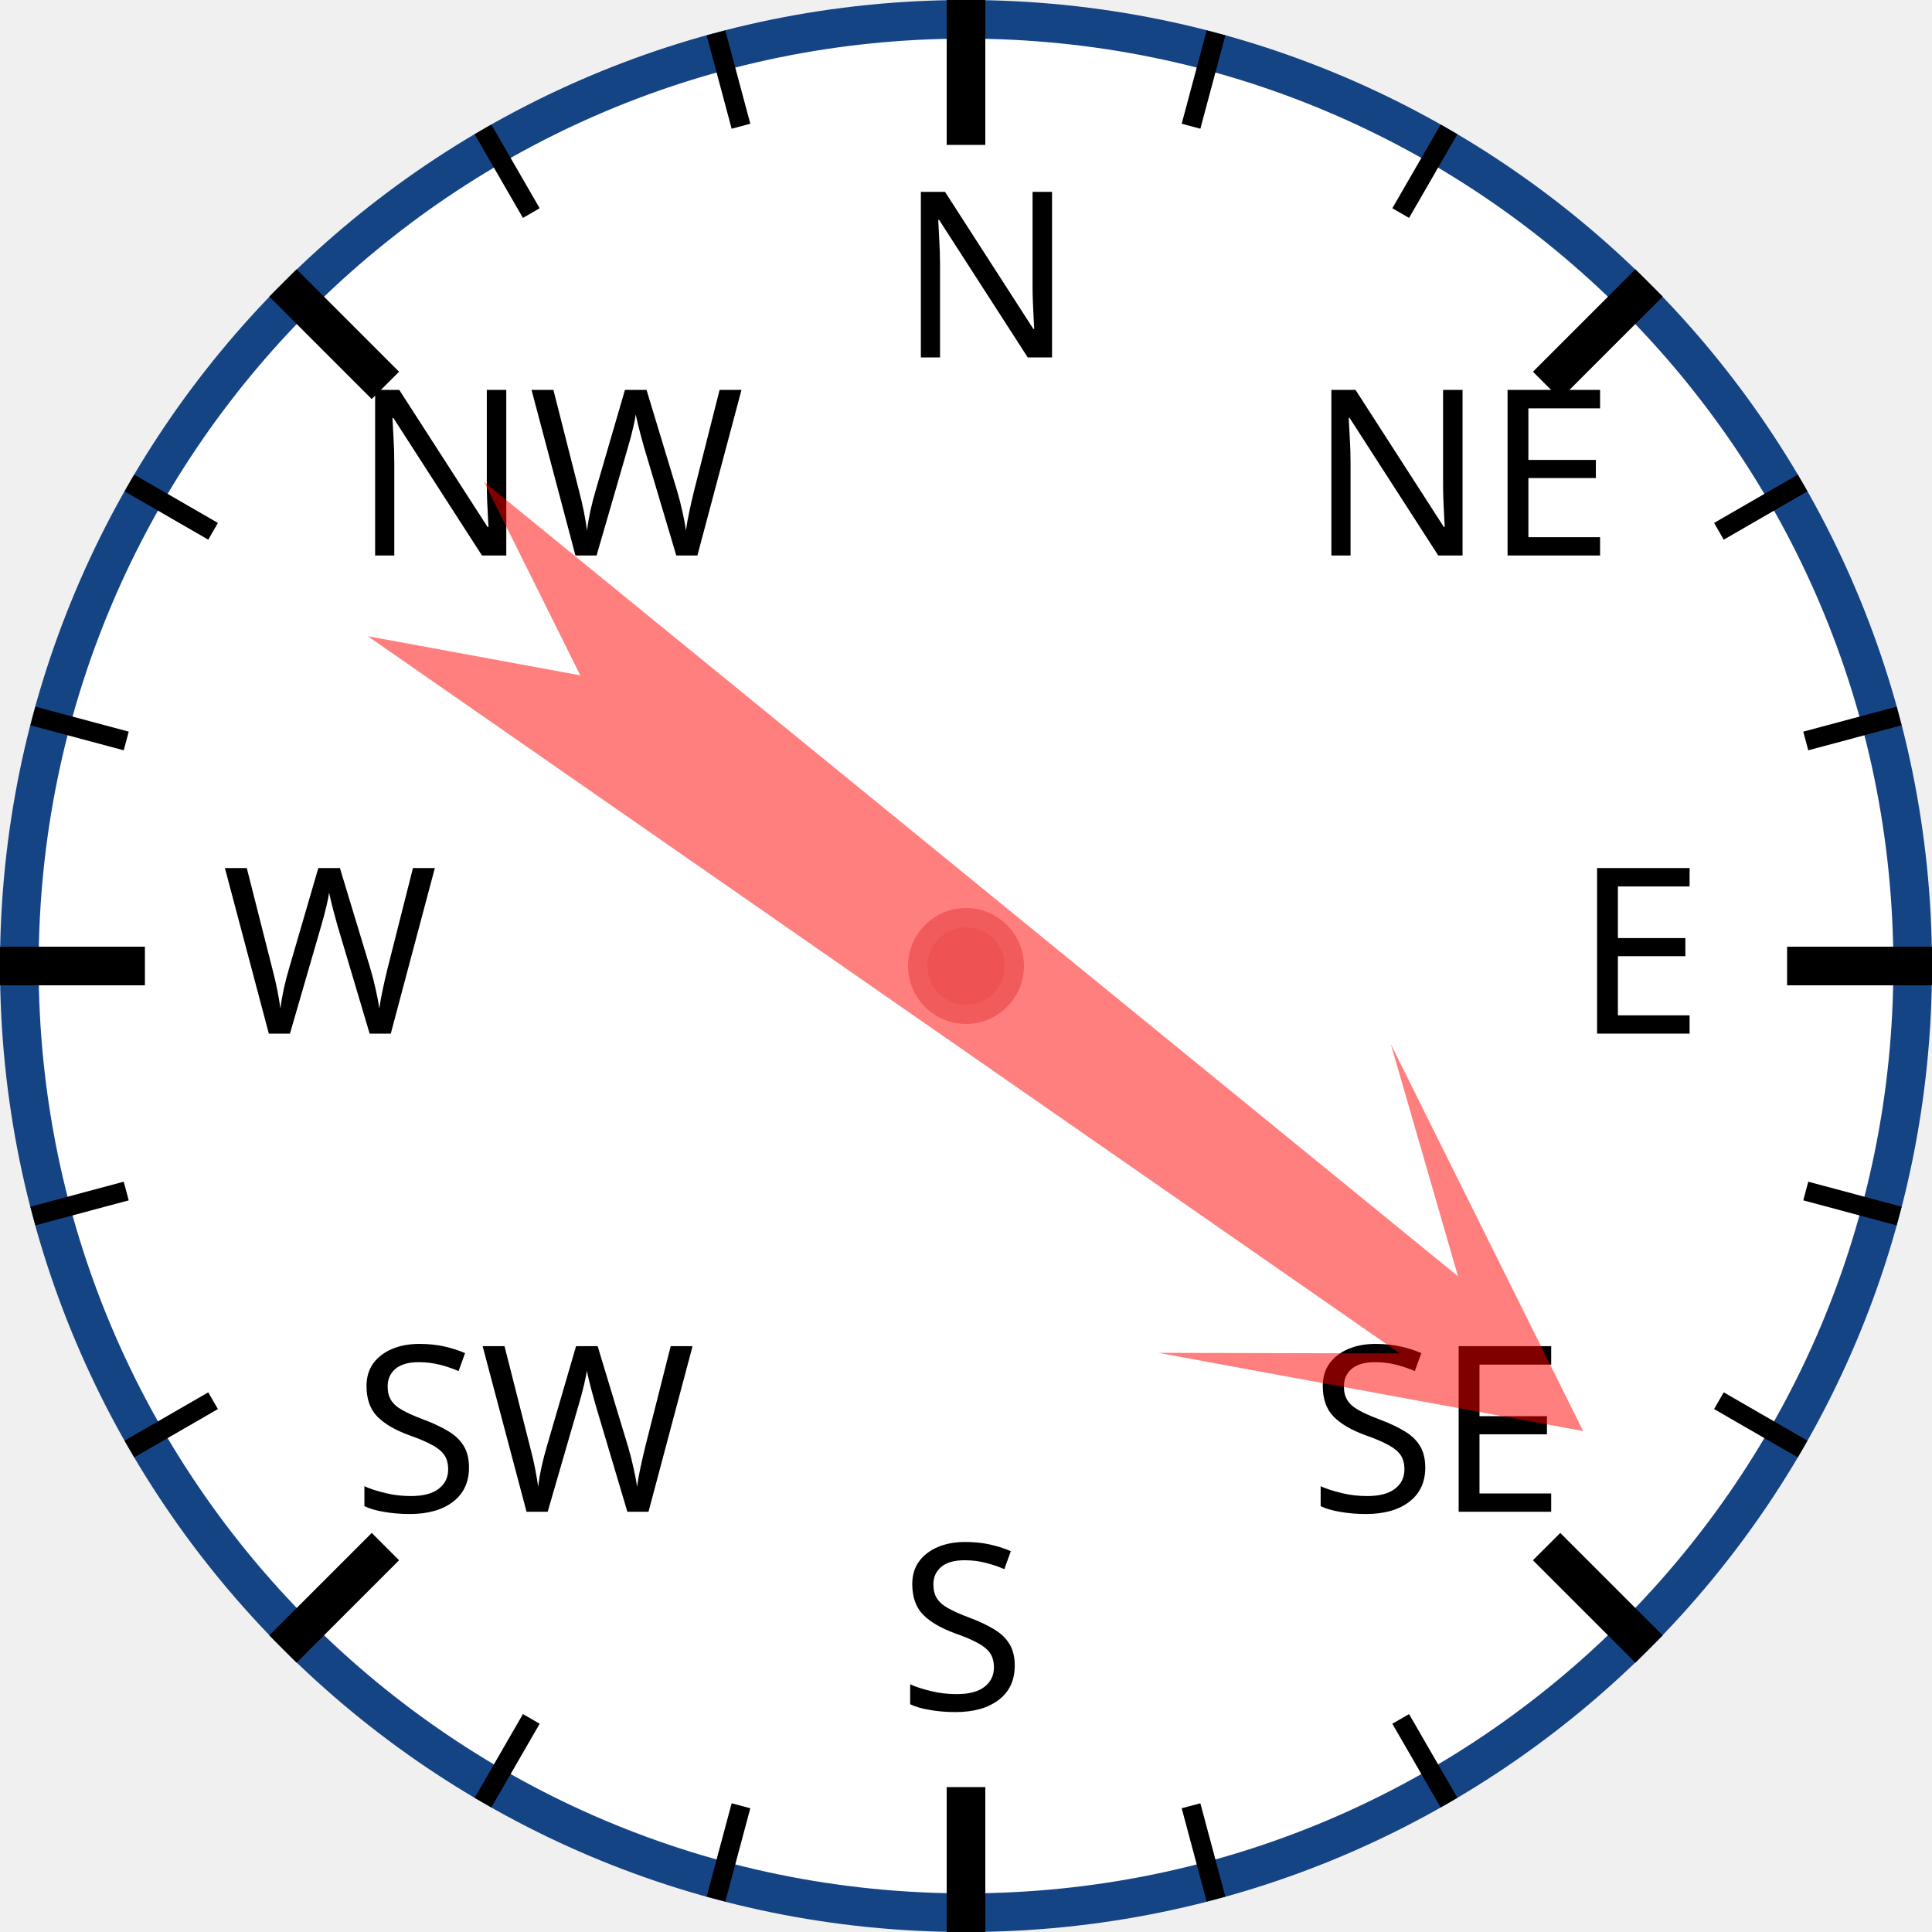
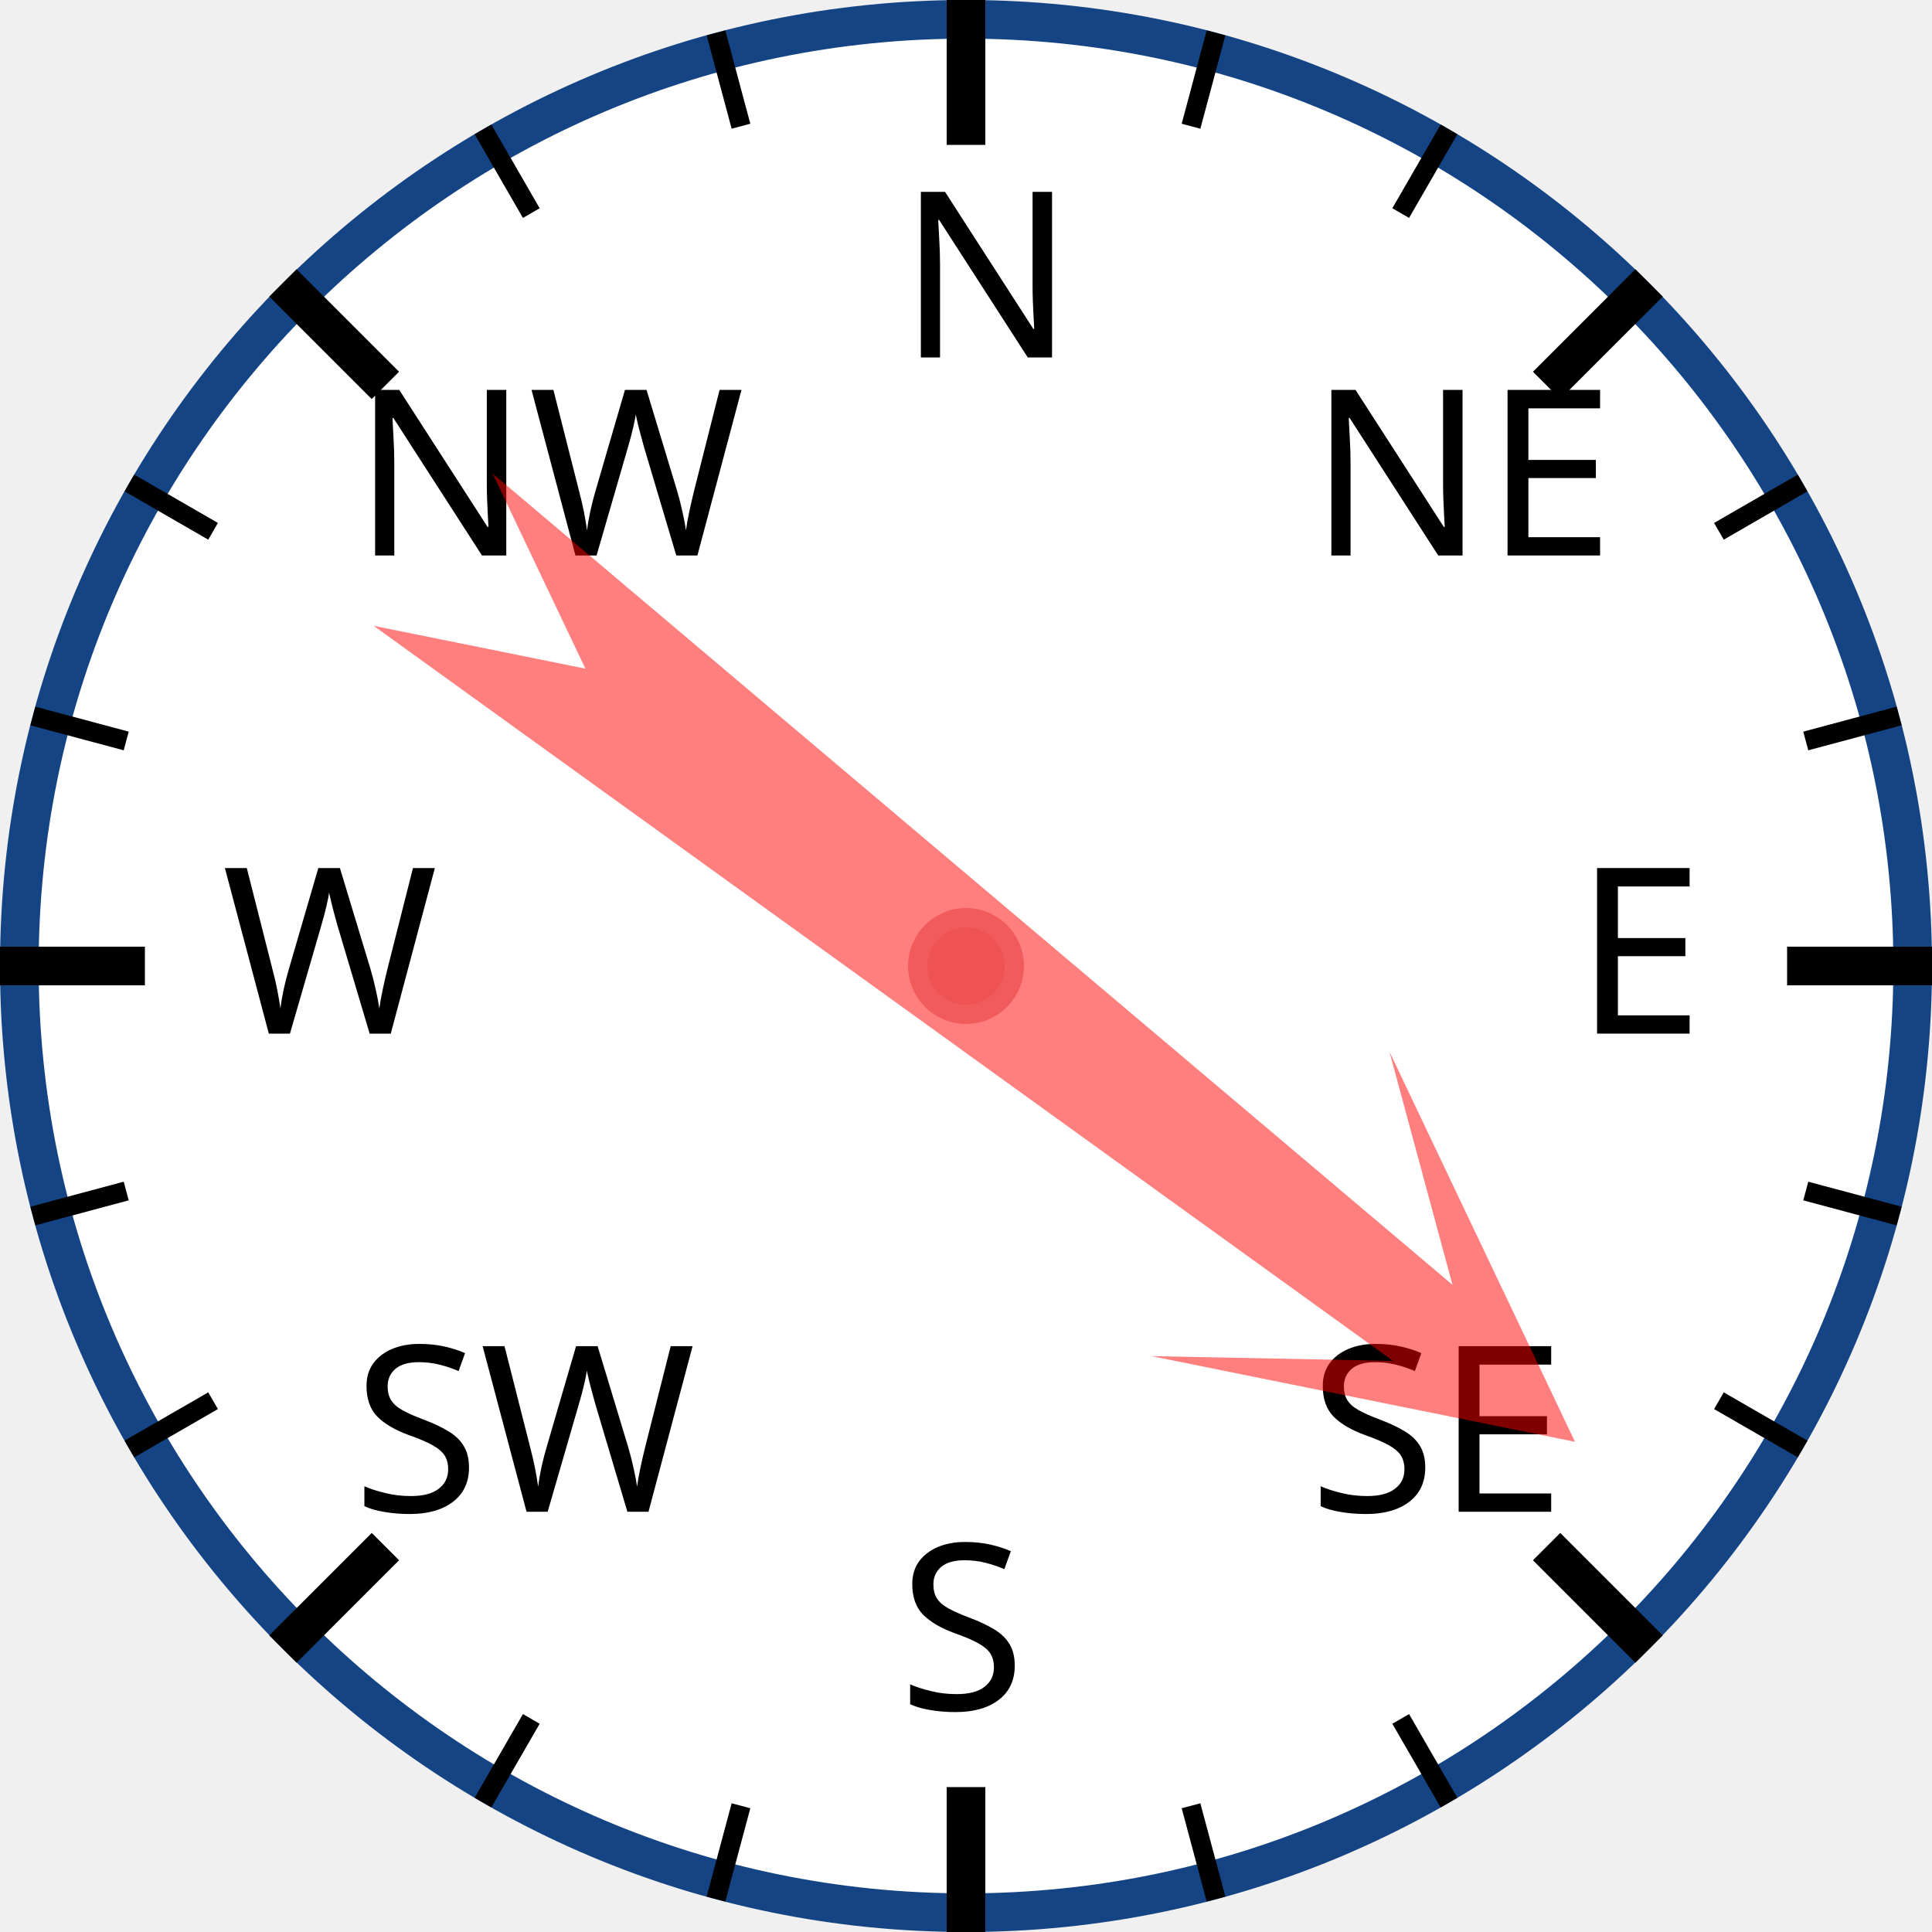
<svg xmlns="http://www.w3.org/2000/svg" width="120px" height="120px" viewBox="0 0 200 200">
  <circle cx="100" cy="100" r="98" style="fill: white; stroke: #154485; stroke-width: 4;" />
  <text x="93.0" y="37.0" style="font-family: sans-serif; font-size: 18pt;">N</text>
  <line x1="100.0" y1="0.0" x2="100.0" y2="15.0" style="stroke: black; stroke-width: 4;" />
  <line x1="74.118" y1="3.407" x2="76.706" y2="13.067" style="stroke: black; stroke-width: 2;" />
  <line x1="50" y1="13.397" x2="55" y2="22.058" style="stroke: black; stroke-width: 2;" />
  <text x="36.503" y="57.503" style="font-family: sans-serif; font-size: 18pt;">NW</text>
  <line x1="29.289" y1="29.289" x2="39.896" y2="39.896" style="stroke: black; stroke-width: 4;" />
  <line x1="13.397" y1="50" x2="22.058" y2="55" style="stroke: black; stroke-width: 2;" />
  <line x1="3.407" y1="74.118" x2="13.067" y2="76.706" style="stroke: black; stroke-width: 2;" />
  <text x="23.0" y="107.0" style="font-family: sans-serif; font-size: 18pt;">W</text>
  <line x1="0.0" y1="100.0" x2="15.0" y2="100.0" style="stroke: black; stroke-width: 4;" />
  <line x1="3.407" y1="125.882" x2="13.067" y2="123.294" style="stroke: black; stroke-width: 2;" />
  <line x1="13.397" y1="150" x2="22.058" y2="145" style="stroke: black; stroke-width: 2;" />
  <text x="36.503" y="156.497" style="font-family: sans-serif; font-size: 18pt;">SW</text>
  <line x1="29.289" y1="170.711" x2="39.896" y2="160.104" style="stroke: black; stroke-width: 4;" />
  <line x1="50" y1="186.603" x2="55" y2="177.942" style="stroke: black; stroke-width: 2;" />
  <line x1="74.118" y1="196.593" x2="76.706" y2="186.933" style="stroke: black; stroke-width: 2;" />
  <text x="93" y="177.0" style="font-family: sans-serif; font-size: 18pt;">S</text>
  <line x1="100" y1="200.0" x2="100" y2="185.0" style="stroke: black; stroke-width: 4;" />
  <line x1="125.882" y1="196.593" x2="123.294" y2="186.933" style="stroke: black; stroke-width: 2;" />
  <line x1="150.0" y1="186.603" x2="145.0" y2="177.942" style="stroke: black; stroke-width: 2;" />
  <text x="135.497" y="156.497" style="font-family: sans-serif; font-size: 18pt;">SE</text>
  <line x1="170.711" y1="170.711" x2="160.104" y2="160.104" style="stroke: black; stroke-width: 4;" />
  <line x1="186.603" y1="150" x2="177.942" y2="145" style="stroke: black; stroke-width: 2;" />
  <line x1="196.593" y1="125.882" x2="186.933" y2="123.294" style="stroke: black; stroke-width: 2;" />
  <text x="163.0" y="107" style="font-family: sans-serif; font-size: 18pt;">E</text>
  <line x1="200.0" y1="100" x2="185.0" y2="100" style="stroke: black; stroke-width: 4;" />
  <line x1="196.593" y1="74.118" x2="186.933" y2="76.706" style="stroke: black; stroke-width: 2;" />
  <line x1="186.603" y1="50" x2="177.942" y2="55" style="stroke: black; stroke-width: 2;" />
  <text x="135.497" y="57.503" style="font-family: sans-serif; font-size: 18pt;">NE</text>
  <line x1="170.711" y1="29.289" x2="160.104" y2="39.896" style="stroke: black; stroke-width: 4;" />
  <line x1="150" y1="13.397" x2="145" y2="22.058" style="stroke: black; stroke-width: 2;" />
  <line x1="125.882" y1="3.407" x2="123.294" y2="13.067" style="stroke: black; stroke-width: 2;" />
-   <polygon points="100 20 120 60 105 40 110 170 100 150 90 170 95 40 80 60" style="fill: red; fill-opacity: 0.5;" transform="rotate(127,100,100)" />
+   <polygon points="100 20 120 60 105 40 110 170 100 150 90 170 95 40 80 60" style="fill: red; fill-opacity: 0.5;" transform="rotate(128,100,100)" />
  <circle cx="100" cy="100" r="5" style="fill: #EE5252; stroke: #F25B5B; stroke-width: 2;" />
</svg>
